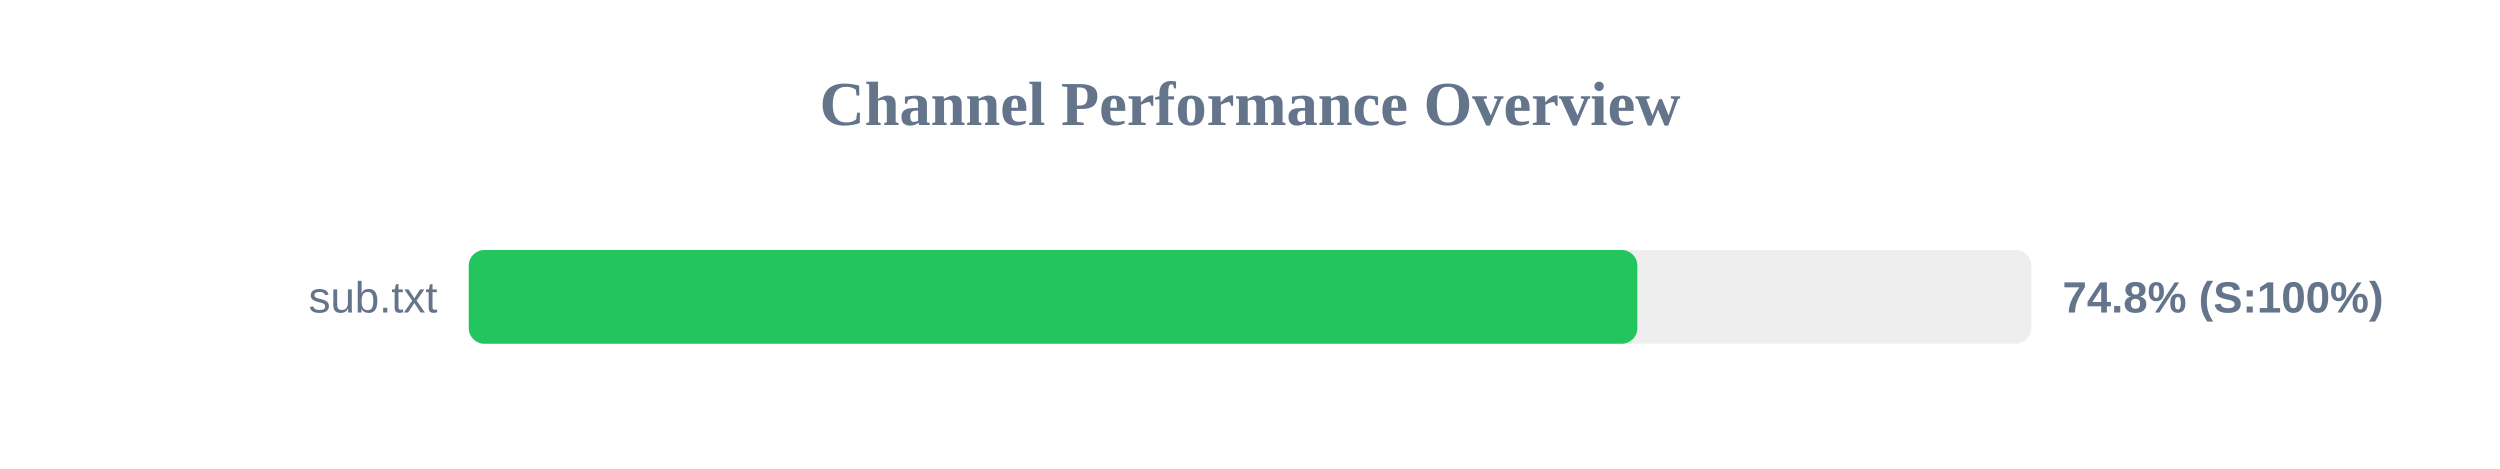
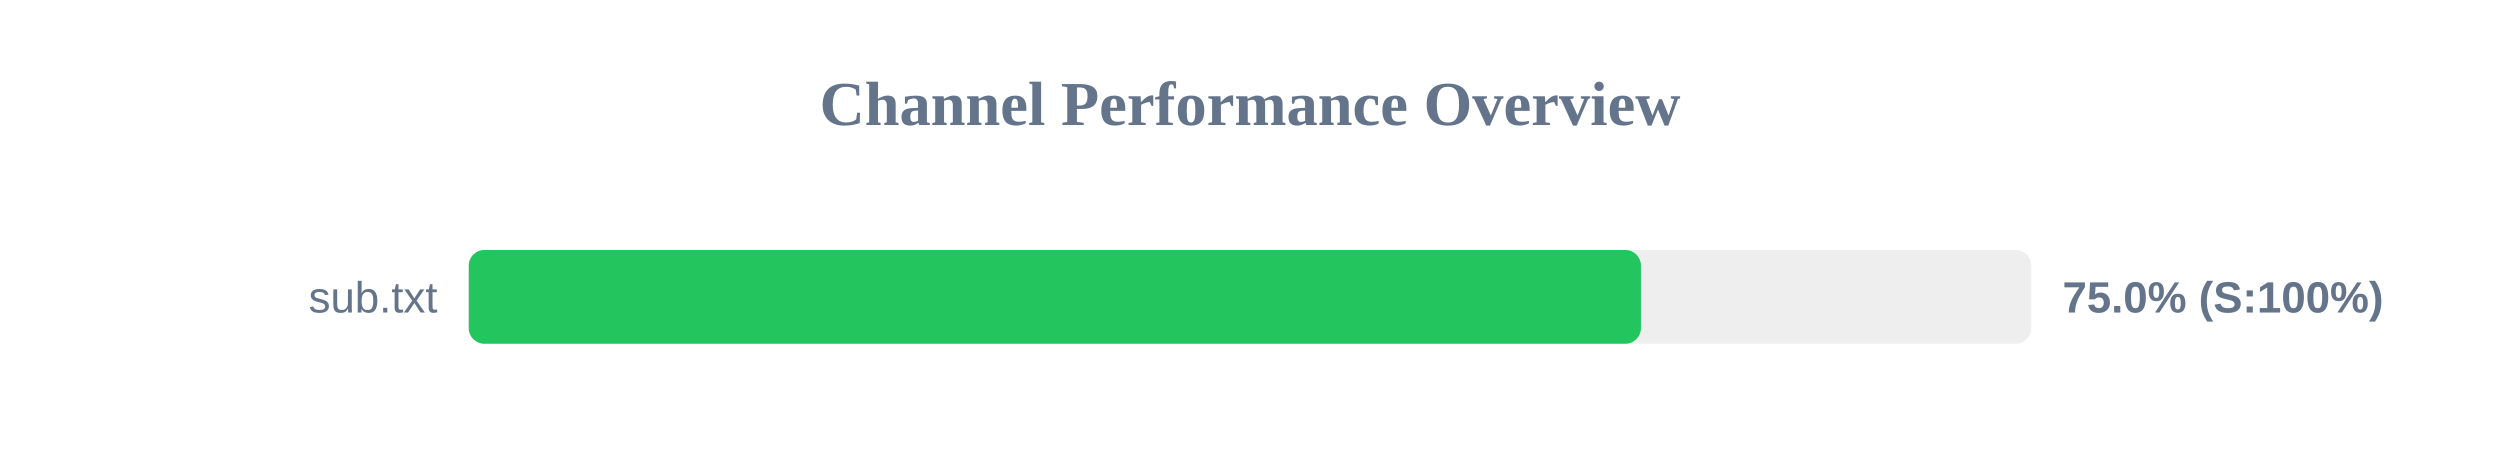
<svg xmlns="http://www.w3.org/2000/svg" width="800" height="150" version="1.1">
  <style>
        .row { font: 14px Arial; fill: #64748b; }
        .score { font: bold 14px Arial; fill: #64748b; }
    </style>
  <text x="400" y="40" text-anchor="middle" font-size="20px" font-weight="bold" fill="#64748b">Channel Performance Overview</text>
  <rect x="150" y="80" width="500" height="30" fill="#eee" rx="5" />
-   <rect x="150" y="80" width="373.95" height="30" fill="#22c55e" rx="5" />
+   <rect x="150" y="80" width="375.1" height="30" fill="#22c55e" rx="5" />
  <text x="140" y="100" text-anchor="end" class="row">sub.txt</text>
-   <text x="660" y="100" text-anchor="start" class="score">74.8% (S:100%)</text>
+   <text x="660" y="100" text-anchor="start" class="score">75.0% (S:100%)</text>
</svg>
